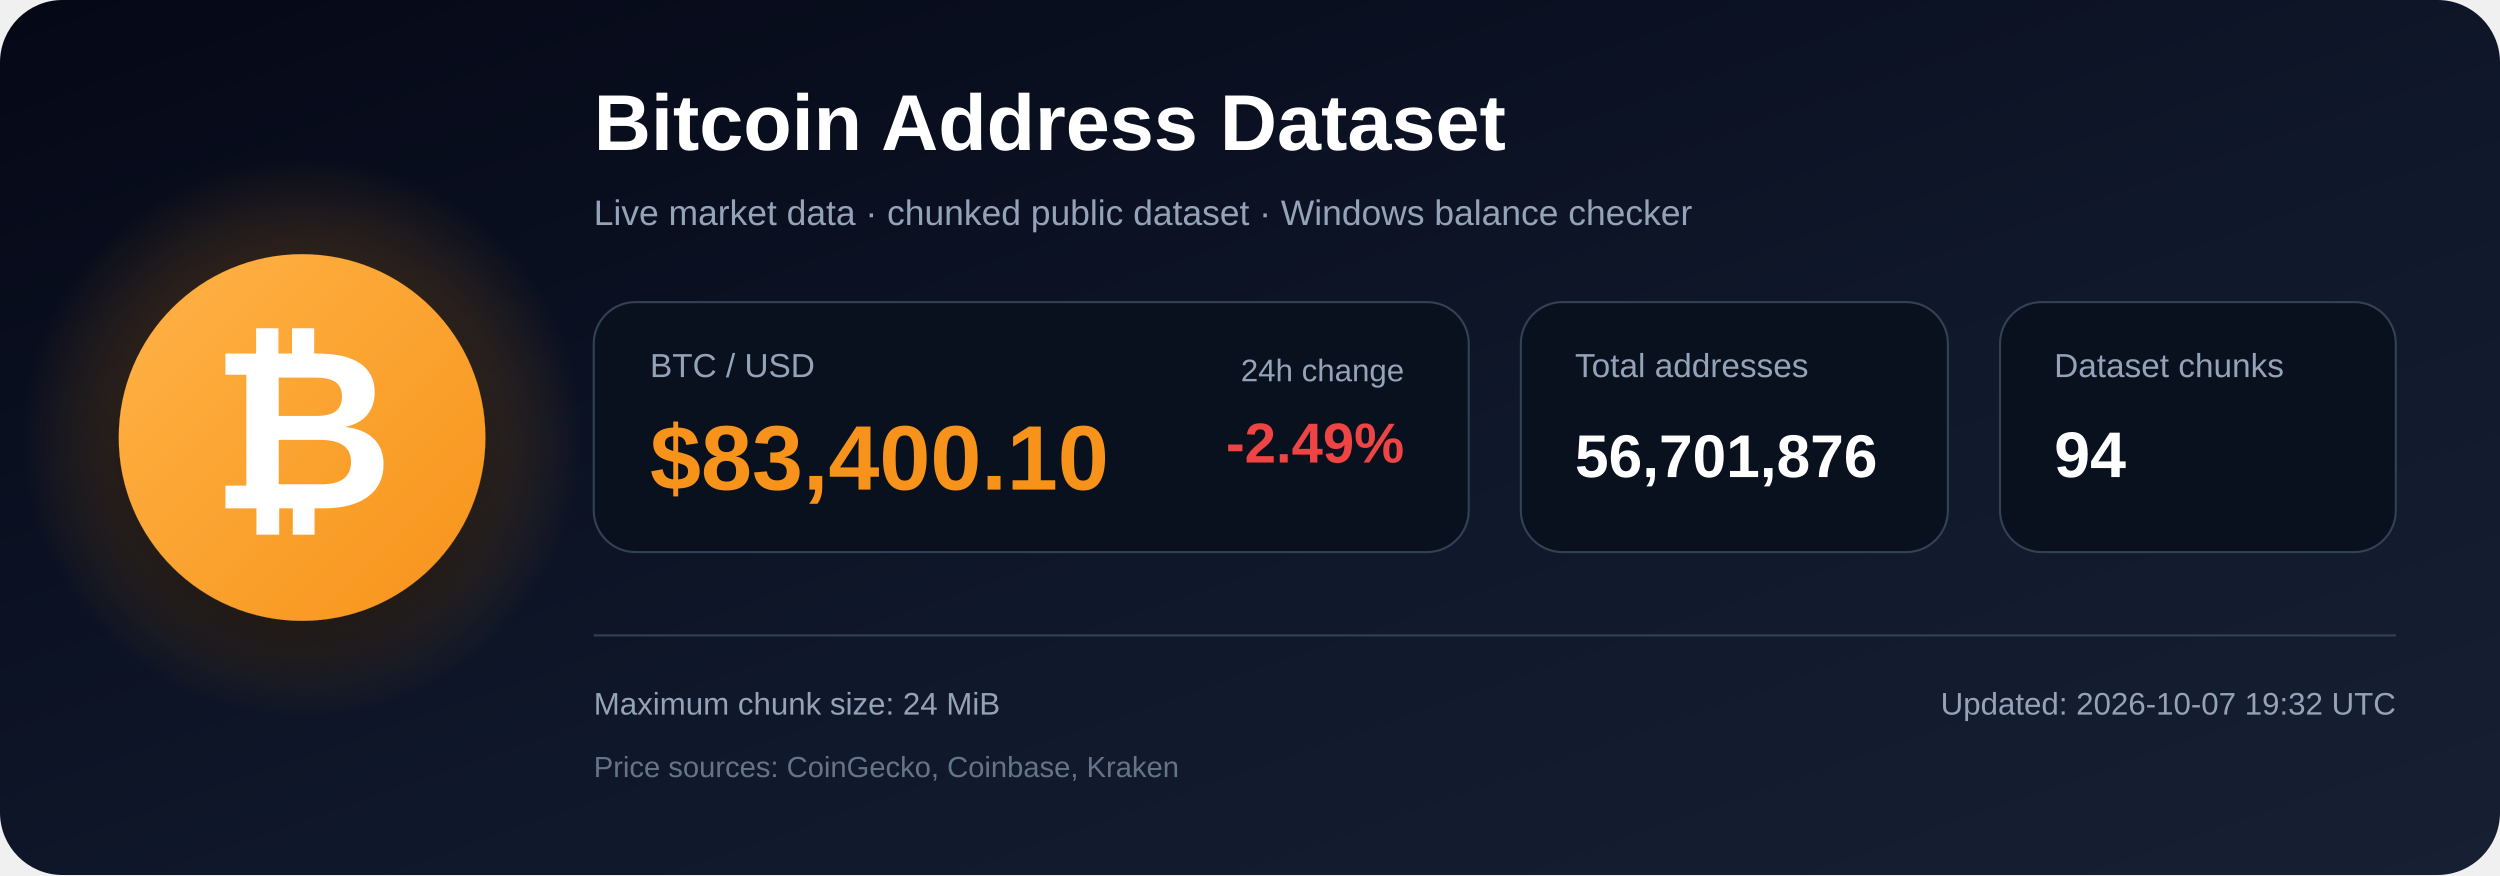
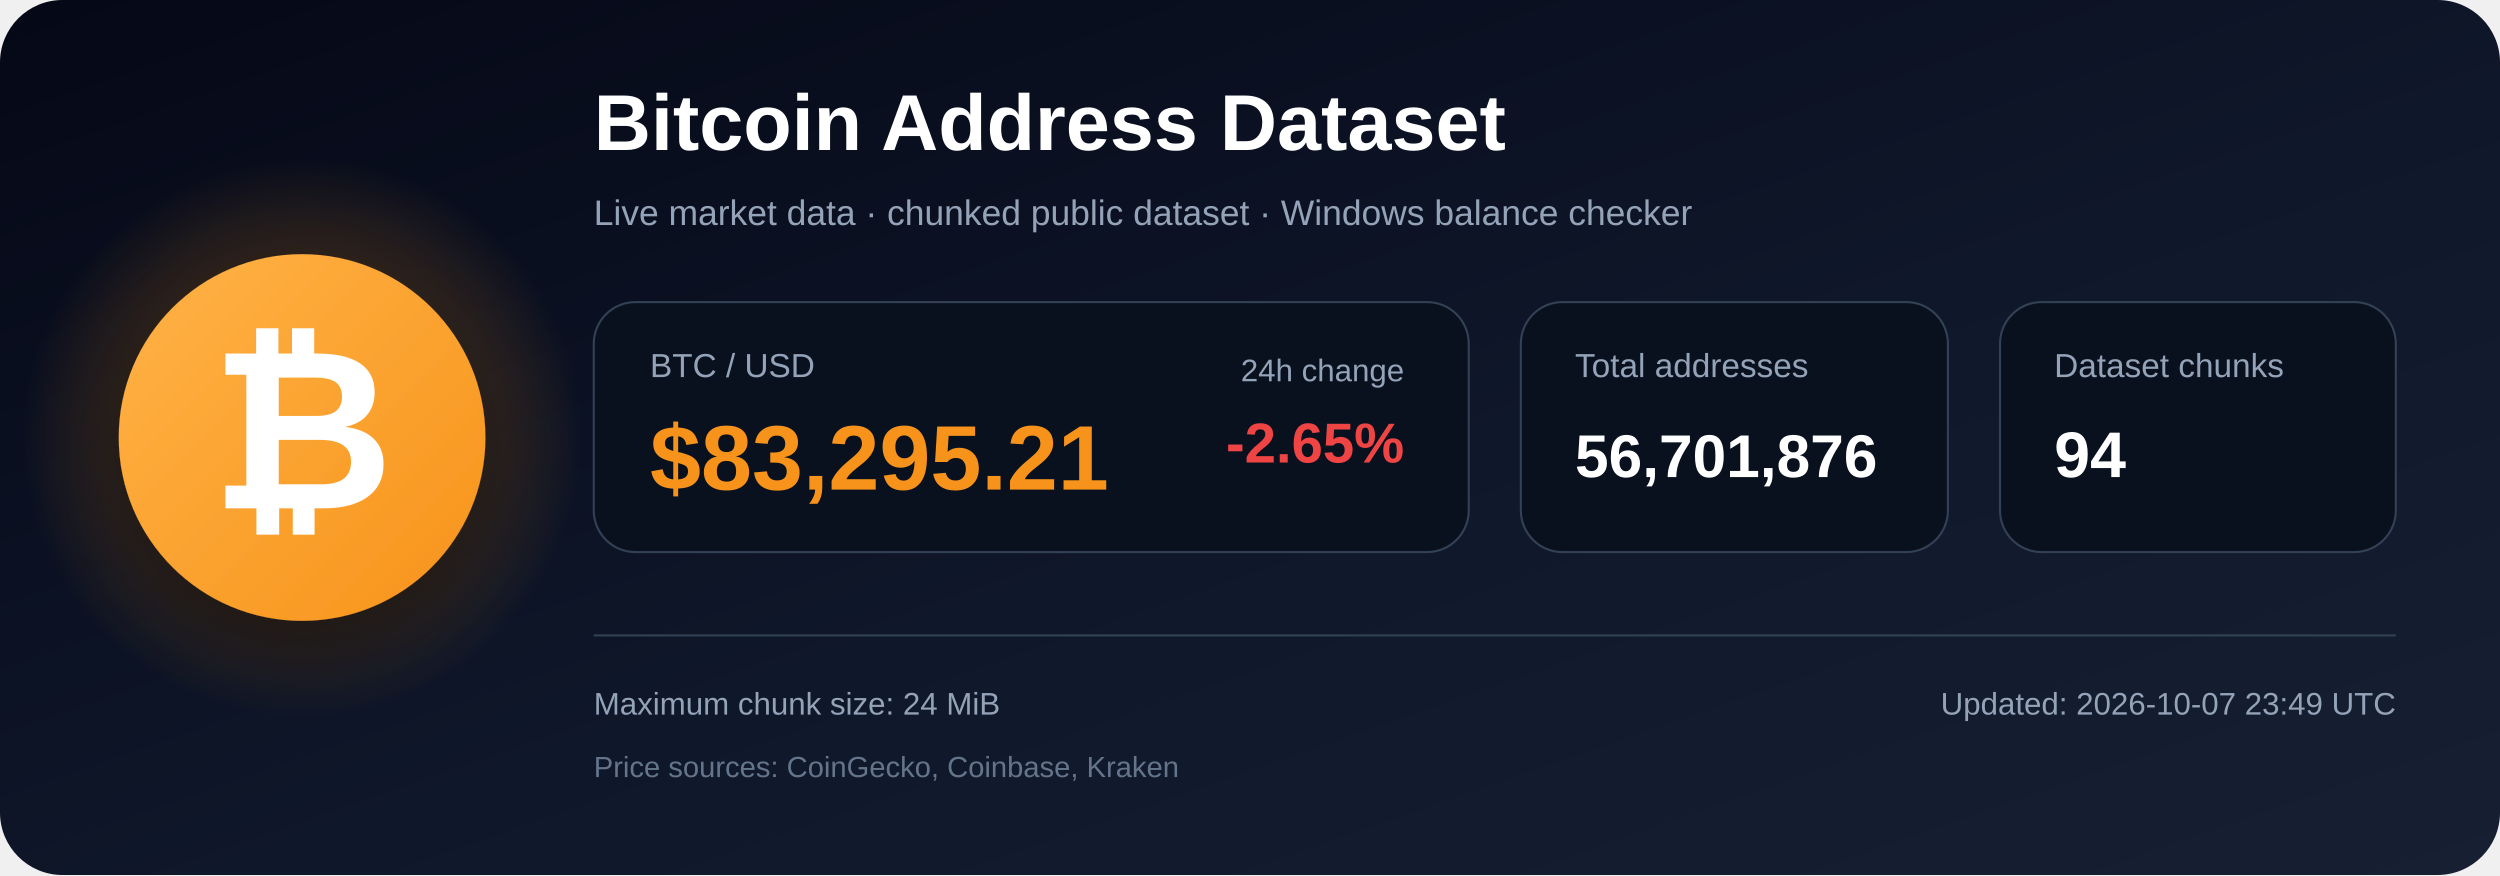
<svg xmlns="http://www.w3.org/2000/svg" width="1200" height="420" viewBox="0 0 1200 420" role="img" aria-labelledby="title description">
  <defs>
    <linearGradient id="bg" x1="0" y1="0" x2="1" y2="1">
      <stop offset="0%" stop-color="#050816" />
      <stop offset="55%" stop-color="#0f172a" />
      <stop offset="100%" stop-color="#172033" />
    </linearGradient>
    <radialGradient id="glow">
      <stop offset="0%" stop-color="#f7931a" stop-opacity=".48" />
      <stop offset="100%" stop-color="#f7931a" stop-opacity="0" />
    </radialGradient>
    <linearGradient id="orange" x1="0" y1="0" x2="1" y2="1">
      <stop offset="0%" stop-color="#ffb347" />
      <stop offset="100%" stop-color="#f7931a" />
    </linearGradient>
    <filter id="shadow" x="-40%" y="-40%" width="180%" height="180%">
      <feDropShadow dx="0" dy="12" stdDeviation="18" flood-color="#000000" flood-opacity=".50" />
    </filter>
  </defs>
  <rect width="1200" height="420" rx="30" fill="url(#bg)" />
  <circle cx="145" cy="210" r="135" fill="url(#glow)" />
  <circle cx="145" cy="210" r="88" fill="url(#orange)" filter="url(#shadow)" />
  <text x="145" y="244" text-anchor="middle" font-family="Arial, Helvetica, sans-serif" font-size="108" font-weight="700" fill="#ffffff">₿</text>
  <text x="285" y="72" font-family="Arial, Helvetica, sans-serif" font-size="38" font-weight="700" fill="#ffffff">
    Bitcoin Address Dataset
  </text>
  <text x="285" y="108" font-family="Arial, Helvetica, sans-serif" font-size="17" fill="#94a3b8">
    Live market data · chunked public dataset · Windows balance checker
  </text>
  <rect x="285" y="145" width="420" height="120" rx="20" fill="#09111f" stroke="#334155" />
  <text x="312" y="181" font-family="Arial, Helvetica, sans-serif" font-size="16" fill="#94a3b8">BTC / USD</text>
-   <text x="312" y="235" font-family="Arial, Helvetica, sans-serif" font-size="44" font-weight="700" fill="#f7931a">$83,400.10</text>
+   <text x="312" y="235" font-family="Arial, Helvetica, sans-serif" font-size="44" font-weight="700" fill="#f7931a">$83,295.21</text>
  <text x="674" y="183" text-anchor="end" font-family="Arial, Helvetica, sans-serif" font-size="15" fill="#94a3b8">24h change</text>
-   <text x="674" y="222" text-anchor="end" font-family="Arial, Helvetica, sans-serif" font-size="27" font-weight="700" fill="#ef4444">-2.49%</text>
+   <text x="674" y="222" text-anchor="end" font-family="Arial, Helvetica, sans-serif" font-size="27" font-weight="700" fill="#ef4444">-2.65%</text>
  <rect x="730" y="145" width="205" height="120" rx="20" fill="#09111f" stroke="#334155" />
  <text x="756" y="181" font-family="Arial, Helvetica, sans-serif" font-size="16" fill="#94a3b8">Total addresses</text>
  <text x="756" y="229" font-family="Arial, Helvetica, sans-serif" font-size="29" font-weight="700" fill="#ffffff">56,701,876</text>
  <rect x="960" y="145" width="190" height="120" rx="20" fill="#09111f" stroke="#334155" />
  <text x="986" y="181" font-family="Arial, Helvetica, sans-serif" font-size="16" fill="#94a3b8">Dataset chunks</text>
  <text x="986" y="229" font-family="Arial, Helvetica, sans-serif" font-size="31" font-weight="700" fill="#ffffff">94</text>
  <line x1="285" y1="305" x2="1150" y2="305" stroke="#334155" stroke-width="1" />
  <text x="285" y="343" font-family="Arial, Helvetica, sans-serif" font-size="15" fill="#94a3b8">
    Maximum chunk size: 24 MiB
  </text>
  <text x="285" y="373" font-family="Arial, Helvetica, sans-serif" font-size="14" fill="#64748b">
    Price sources: CoinGecko, Coinbase, Kraken
  </text>
  <text x="1150" y="343" text-anchor="end" font-family="Arial, Helvetica, sans-serif" font-size="15" fill="#94a3b8">
-     Updated: 2026-10-07 19:32 UTC
+     Updated: 2026-10-07 23:49 UTC
  </text>
</svg>
